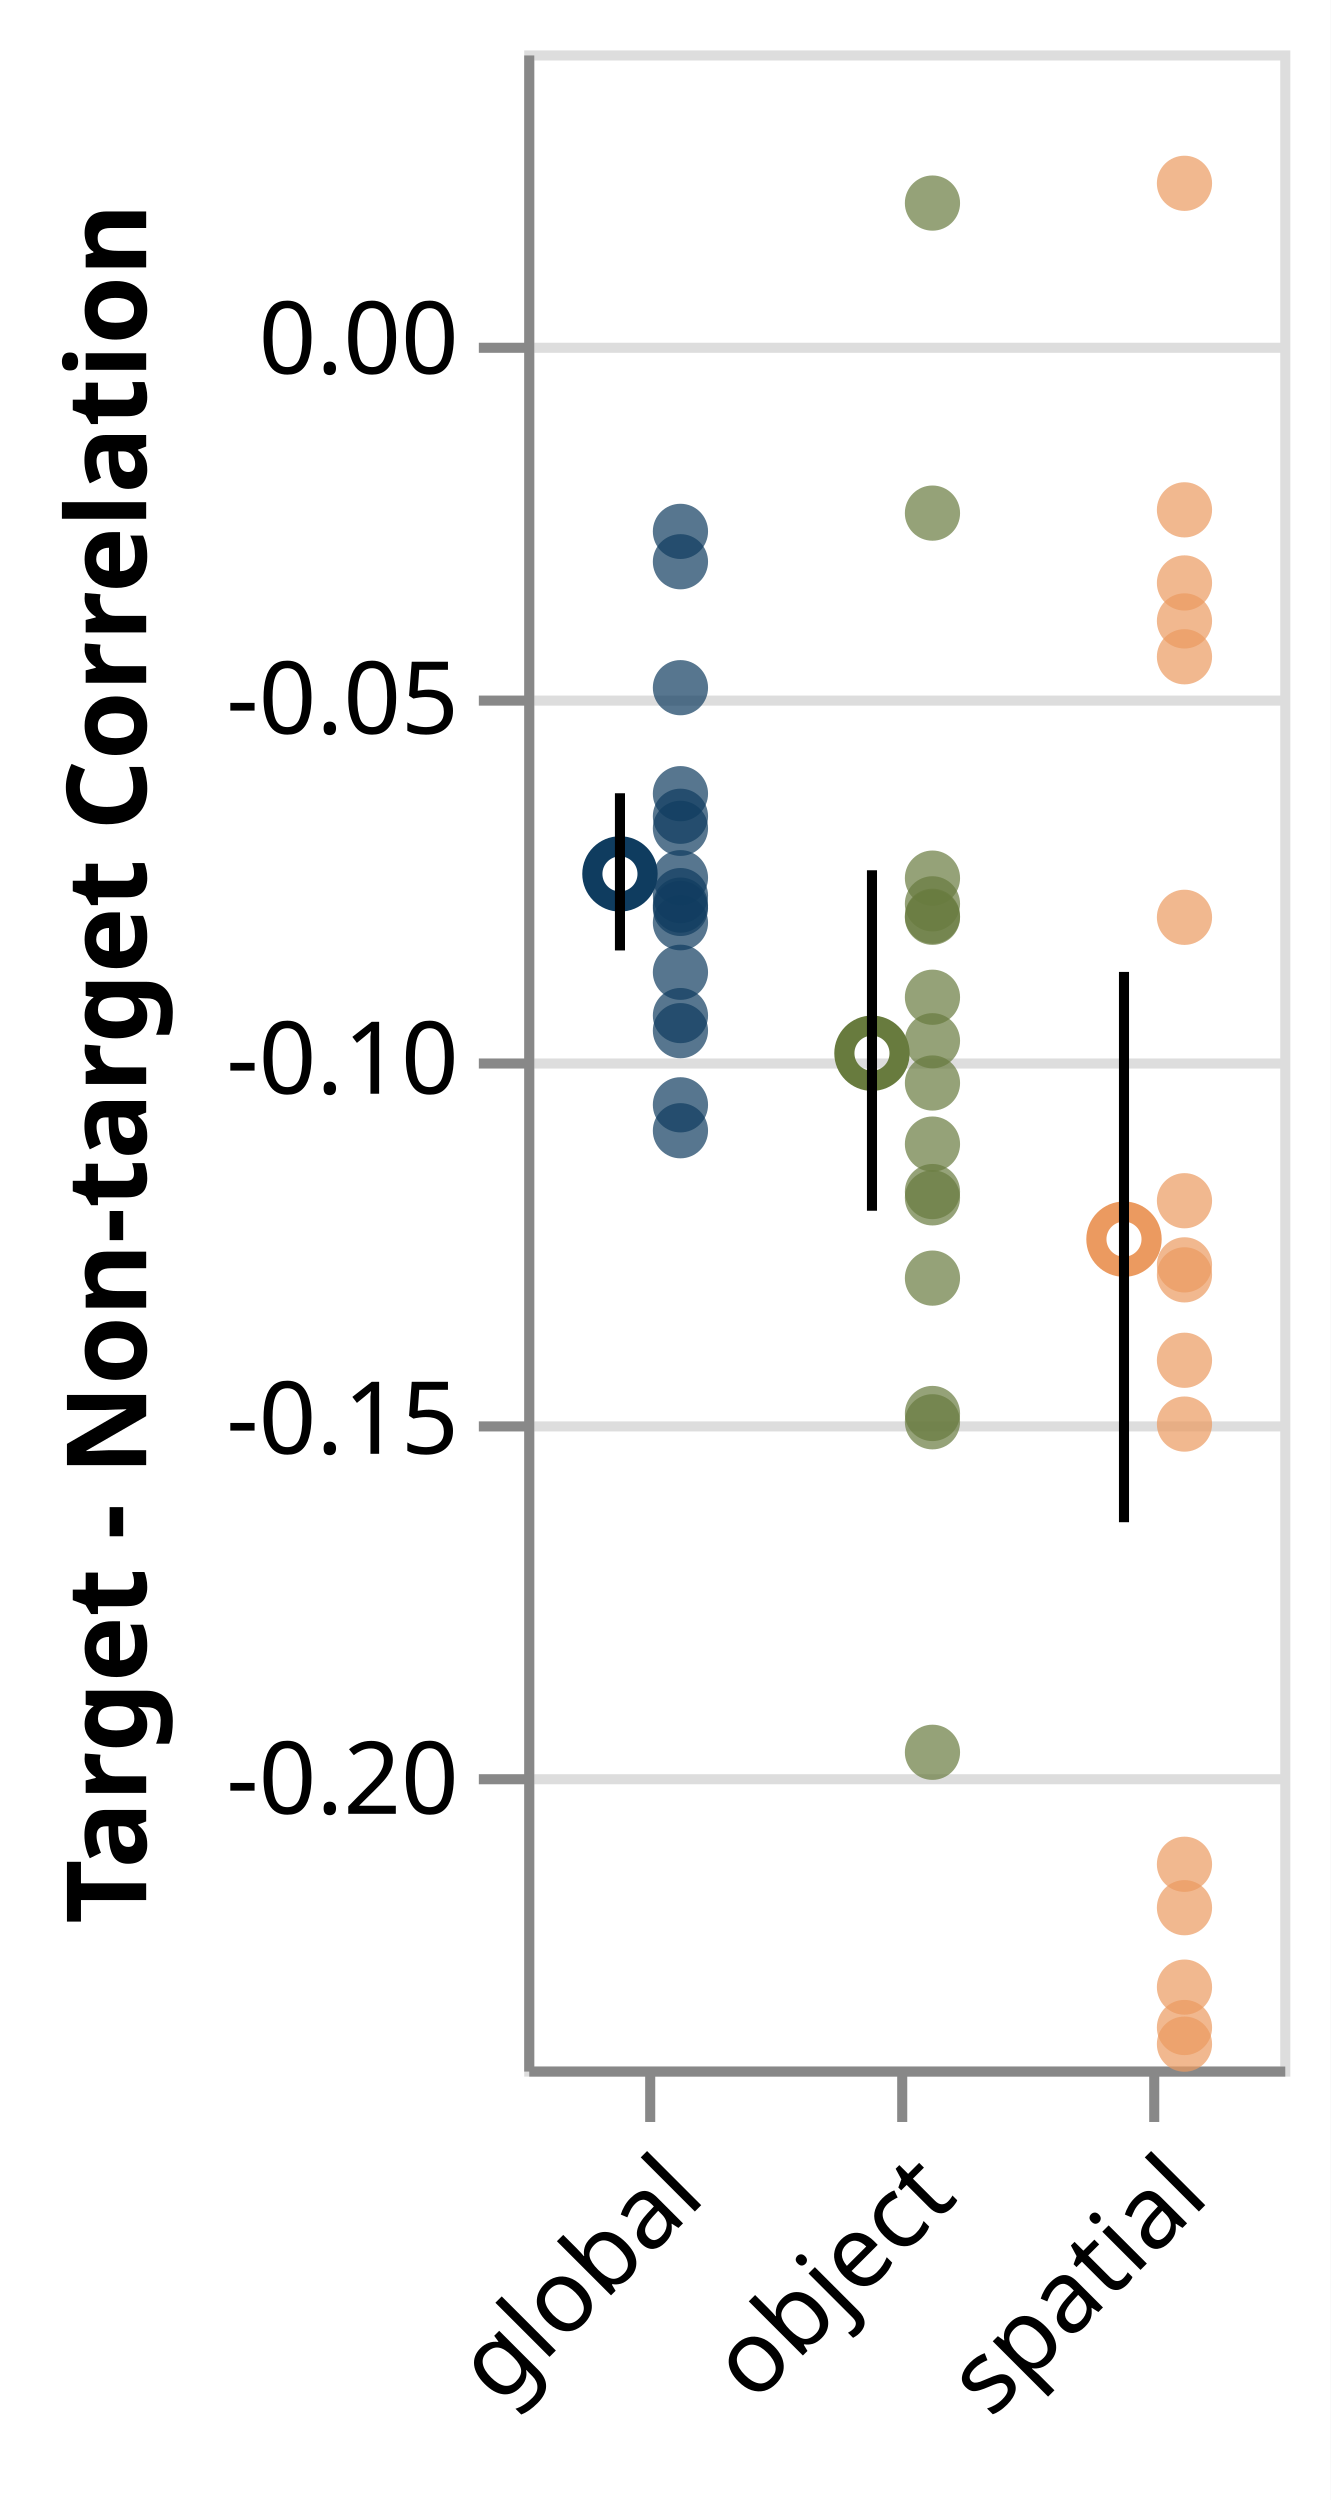
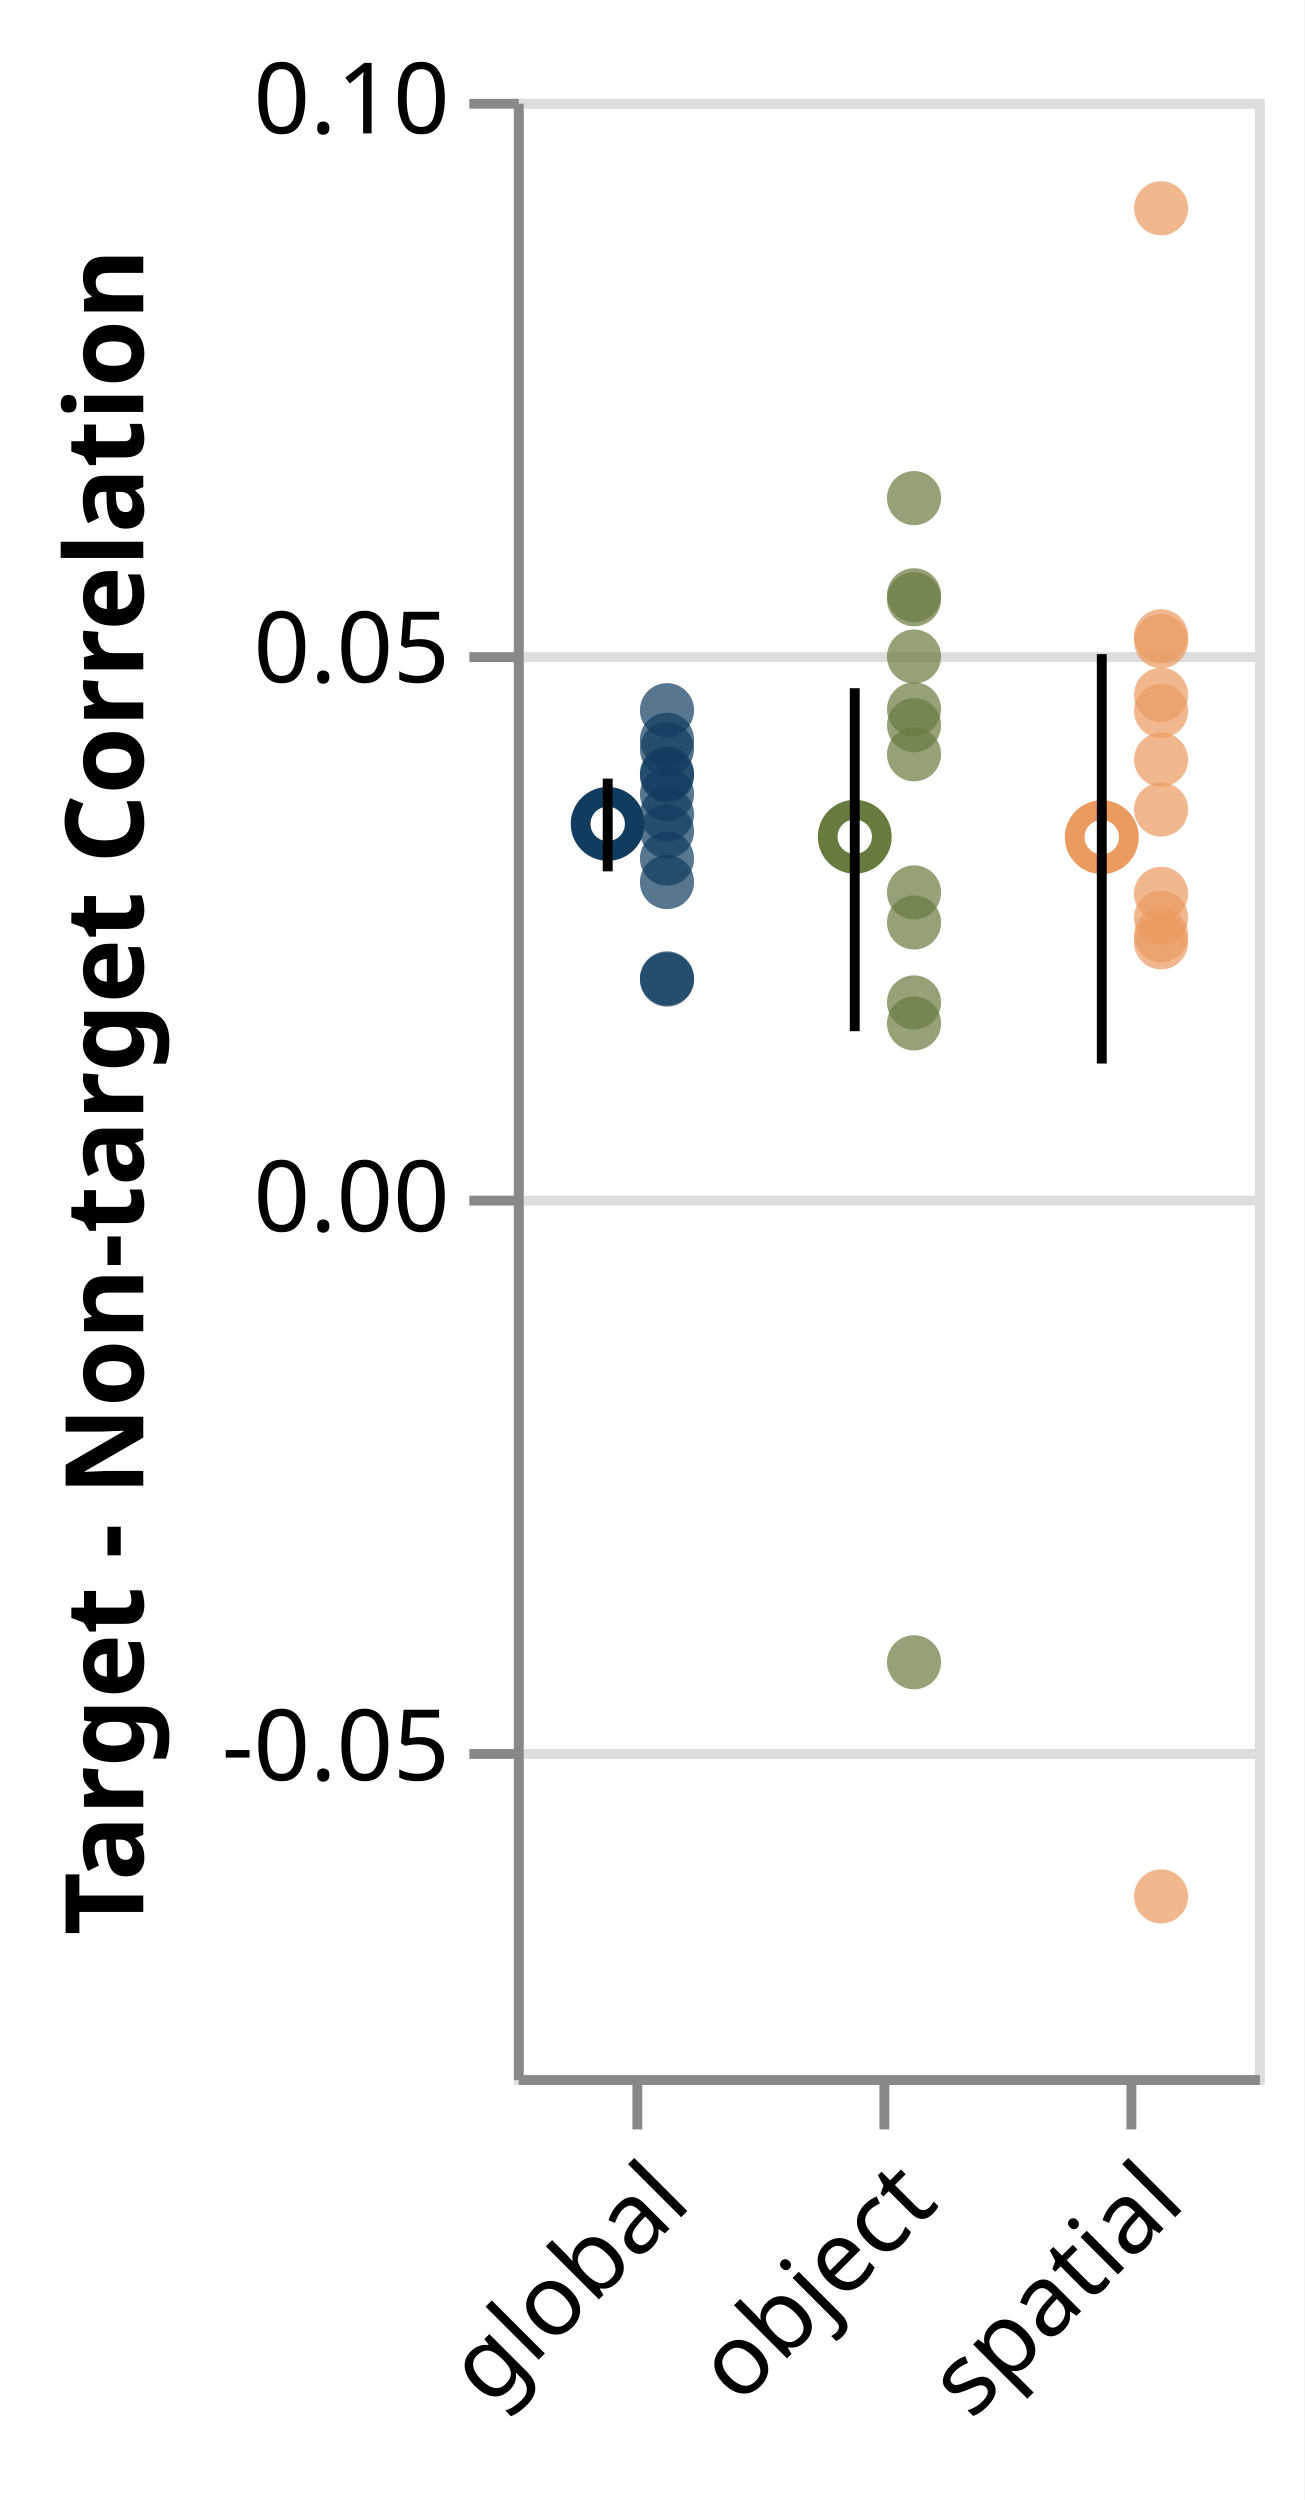
- <svg xmlns="http://www.w3.org/2000/svg" class="marks" width="132" height="248" viewBox="0 0 132 248" version="1.1">
-   <rect width="132" height="248" fill="white" />
-   <g fill="none" stroke-miterlimit="10" transform="translate(52,5)">
+ <svg xmlns="http://www.w3.org/2000/svg" class="marks" width="132" height="253" viewBox="0 0 132 253" version="1.1">
+   <rect width="132" height="253" fill="white" />
+   <g fill="none" stroke-miterlimit="10" transform="translate(52,10)">
    <g class="mark-group role-frame root" role="graphics-object" aria-roledescription="group mark container">
      <g transform="translate(0,0)">
        <path class="background" aria-hidden="true" d="M0.5,0.5h75v200h-75Z" stroke="#ddd" />
        <g>
          <g class="mark-group role-axis" aria-hidden="true">
            <g transform="translate(0.5,0.5)">
              <path class="background" aria-hidden="true" d="M0,0h0v0h0Z" pointer-events="none" />
              <g>
                <g class="mark-rule role-axis-grid" pointer-events="none">
-                   <line transform="translate(0,171)" x2="75" y2="0" stroke="#ddd" stroke-width="1" opacity="1" />
-                   <line transform="translate(0,136)" x2="75" y2="0" stroke="#ddd" stroke-width="1" opacity="1" />
-                   <line transform="translate(0,100)" x2="75" y2="0" stroke="#ddd" stroke-width="1" opacity="1" />
-                   <line transform="translate(0,64)" x2="75" y2="0" stroke="#ddd" stroke-width="1" opacity="1" />
-                   <line transform="translate(0,29)" x2="75" y2="0" stroke="#ddd" stroke-width="1" opacity="1" />
+                   <line transform="translate(0,167)" x2="75" y2="0" stroke="#ddd" stroke-width="1" opacity="1" />
+                   <line transform="translate(0,111)" x2="75" y2="0" stroke="#ddd" stroke-width="1" opacity="1" />
+                   <line transform="translate(0,56)" x2="75" y2="0" stroke="#ddd" stroke-width="1" opacity="1" />
+                   <line transform="translate(0,0)" x2="75" y2="0" stroke="#ddd" stroke-width="1" opacity="1" />
                </g>
              </g>
              <path class="foreground" aria-hidden="true" d="" pointer-events="none" display="none" />
            </g>
          </g>
          <g class="mark-group role-axis" role="graphics-symbol" aria-roledescription="axis" aria-label="X-axis for a discrete scale with 3 values: global, object, spatial">
            <g transform="translate(0.5,200.5)">
              <path class="background" aria-hidden="true" d="M0,0h0v0h0Z" pointer-events="none" />
              <g>
                <g class="mark-rule role-axis-tick" pointer-events="none">
                  <line transform="translate(12,0)" x2="0" y2="5" stroke="#888" stroke-width="1" opacity="1" />
                  <line transform="translate(37,0)" x2="0" y2="5" stroke="#888" stroke-width="1" opacity="1" />
                  <line transform="translate(62,0)" x2="0" y2="5" stroke="#888" stroke-width="1" opacity="1" />
                </g>
                <g class="mark-text role-axis-label" pointer-events="none">
                  <text text-anchor="end" transform="translate(12,7) rotate(315) translate(0,8)" font-family="sans-serif" font-size="10px" fill="#000" opacity="1">global</text>
                  <text text-anchor="end" transform="translate(37,7) rotate(315) translate(0,8)" font-family="sans-serif" font-size="10px" fill="#000" opacity="1">object</text>
                  <text text-anchor="end" transform="translate(62,7) rotate(315) translate(0,8)" font-family="sans-serif" font-size="10px" fill="#000" opacity="1">spatial</text>
                </g>
                <g class="mark-rule role-axis-domain" pointer-events="none">
                  <line transform="translate(0,0)" x2="75" y2="0" stroke="#888" stroke-width="1" opacity="1" />
                </g>
              </g>
              <path class="foreground" aria-hidden="true" d="" pointer-events="none" display="none" />
            </g>
          </g>
-           <g class="mark-group role-axis" role="graphics-symbol" aria-roledescription="axis" aria-label="Y-axis titled 'Target - Non-target Correlation' for a linear scale with values from -0.24 to 0.04">
+           <g class="mark-group role-axis" role="graphics-symbol" aria-roledescription="axis" aria-label="Y-axis titled 'Target - Non-target Correlation' for a linear scale with values from -0.08 to 0.10">
            <g transform="translate(0.5,0.5)">
              <path class="background" aria-hidden="true" d="M0,0h0v0h0Z" pointer-events="none" />
              <g>
                <g class="mark-rule role-axis-tick" pointer-events="none">
-                   <line transform="translate(0,171)" x2="-5" y2="0" stroke="#888" stroke-width="1" opacity="1" />
-                   <line transform="translate(0,136)" x2="-5" y2="0" stroke="#888" stroke-width="1" opacity="1" />
-                   <line transform="translate(0,100)" x2="-5" y2="0" stroke="#888" stroke-width="1" opacity="1" />
-                   <line transform="translate(0,64)" x2="-5" y2="0" stroke="#888" stroke-width="1" opacity="1" />
-                   <line transform="translate(0,29)" x2="-5" y2="0" stroke="#888" stroke-width="1" opacity="1" />
+                   <line transform="translate(0,167)" x2="-5" y2="0" stroke="#888" stroke-width="1" opacity="1" />
+                   <line transform="translate(0,111)" x2="-5" y2="0" stroke="#888" stroke-width="1" opacity="1" />
+                   <line transform="translate(0,56)" x2="-5" y2="0" stroke="#888" stroke-width="1" opacity="1" />
+                   <line transform="translate(0,0)" x2="-5" y2="0" stroke="#888" stroke-width="1" opacity="1" />
                </g>
                <g class="mark-text role-axis-label" pointer-events="none">
-                   <text text-anchor="end" transform="translate(-7,174.4286)" font-family="sans-serif" font-size="10px" fill="#000" opacity="1">-0.20</text>
-                   <text text-anchor="end" transform="translate(-7,138.7143)" font-family="sans-serif" font-size="10px" fill="#000" opacity="1">-0.15</text>
-                   <text text-anchor="end" transform="translate(-7,103)" font-family="sans-serif" font-size="10px" fill="#000" opacity="1">-0.10</text>
-                   <text text-anchor="end" transform="translate(-7,67.28571)" font-family="sans-serif" font-size="10px" fill="#000" opacity="1">-0.05</text>
-                   <text text-anchor="end" transform="translate(-7,31.57143)" font-family="sans-serif" font-size="10px" fill="#000" opacity="1">0.00</text>
+                   <text text-anchor="end" transform="translate(-7,169.6667)" font-family="sans-serif" font-size="10px" fill="#000" opacity="1">-0.05</text>
+                   <text text-anchor="end" transform="translate(-7,114.1111)" font-family="sans-serif" font-size="10px" fill="#000" opacity="1">0.00</text>
+                   <text text-anchor="end" transform="translate(-7,58.55556)" font-family="sans-serif" font-size="10px" fill="#000" opacity="1">0.05</text>
+                   <text text-anchor="end" transform="translate(-7,3)" font-family="sans-serif" font-size="10px" fill="#000" opacity="1">0.10</text>
                </g>
                <g class="mark-rule role-axis-domain" pointer-events="none">
                  <line transform="translate(0,200)" x2="0" y2="-200" stroke="#888" stroke-width="1" opacity="1" />
                </g>
                <g class="mark-text role-axis-title" pointer-events="none">
                  <text text-anchor="middle" transform="translate(-36,100) rotate(-90) translate(0,-2)" font-family="sans-serif" font-size="11px" font-weight="bold" fill="#000" opacity="1">Target - Non-target Correlation</text>
                </g>
              </g>
              <path class="foreground" aria-hidden="true" d="" pointer-events="none" display="none" />
            </g>
          </g>
          <g class="mark-symbol role-mark layer_0_layer_0_marks" role="graphics-object" aria-roledescription="symbol mark container">
-             <path aria-label="condition: global; : global; Mean of cordiff: -0.0743700415625" role="graphics-symbol" aria-roledescription="point" transform="translate(9.5,81.69289)" d="M2.739,0A2.739,2.739,0,1,1,-2.739,0A2.739,2.739,0,1,1,2.739,0" stroke="#0F3C5F" stroke-width="2" />
-             <path aria-label="condition: object; : object; Mean of cordiff: -0.0992745688125" role="graphics-symbol" aria-roledescription="point" transform="translate(34.5,99.48183)" d="M2.739,0A2.739,2.739,0,1,1,-2.739,0A2.739,2.739,0,1,1,2.739,0" stroke="#687B3E" stroke-width="2" />
-             <path aria-label="condition: spatial; : spatial; Mean of cordiff: -0.125095864812" role="graphics-symbol" aria-roledescription="point" transform="translate(59.5,117.9256)" d="M2.739,0A2.739,2.739,0,1,1,-2.739,0A2.739,2.739,0,1,1,2.739,0" stroke="#EB9A60" stroke-width="2" />
+             <path aria-label="condition: global; : global; Mean of cordiff: 0.0339592608971" role="graphics-symbol" aria-roledescription="point" transform="translate(9.5,73.3786)" d="M2.739,0A2.739,2.739,0,1,1,-2.739,0A2.739,2.739,0,1,1,2.739,0" stroke="#0F3C5F" stroke-width="2" />
+             <path aria-label="condition: object; : object; Mean of cordiff: 0.0327889798684" role="graphics-symbol" aria-roledescription="point" transform="translate(34.5,74.67891)" d="M2.739,0A2.739,2.739,0,1,1,-2.739,0A2.739,2.739,0,1,1,2.739,0" stroke="#687B3E" stroke-width="2" />
+             <path aria-label="condition: spatial; : spatial; Mean of cordiff: 0.0327486623878" role="graphics-symbol" aria-roledescription="point" transform="translate(59.5,74.72371)" d="M2.739,0A2.739,2.739,0,1,1,-2.739,0A2.739,2.739,0,1,1,2.739,0" stroke="#EB9A60" stroke-width="2" />
          </g>
          <g class="mark-symbol role-mark layer_0_layer_1_marks" role="graphics-object" aria-roledescription="symbol mark container">
-             <path aria-label="condition: global; : global; Target - Non-target Correlation: -0.11003611" role="graphics-symbol" aria-roledescription="point" transform="translate(15.5,107.1687)" d="M2.739,0A2.739,2.739,0,1,1,-2.739,0A2.739,2.739,0,1,1,2.739,0" fill="#0F3C5F" stroke-width="2" opacity="0.7" />
-             <path aria-label="condition: object; : object; Target - Non-target Correlation: -0.07495426" role="graphics-symbol" aria-roledescription="point" transform="translate(40.5,82.11019)" d="M2.739,0A2.739,2.739,0,1,1,-2.739,0A2.739,2.739,0,1,1,2.739,0" fill="#687B3E" stroke-width="2" opacity="0.7" />
-             <path aria-label="condition: spatial; : spatial; Target - Non-target Correlation: -0.23458168" role="graphics-symbol" aria-roledescription="point" transform="translate(65.5,196.1298)" d="M2.739,0A2.739,2.739,0,1,1,-2.739,0A2.739,2.739,0,1,1,2.739,0" fill="#EB9A60" stroke-width="2" opacity="0.7" />
-             <path aria-label="condition: global; : global; Target - Non-target Correlation: -0.031015487" role="graphics-symbol" aria-roledescription="point" transform="translate(15.5,50.72535)" d="M2.739,0A2.739,2.739,0,1,1,-2.739,0A2.739,2.739,0,1,1,2.739,0" fill="#0F3C5F" stroke-width="2" opacity="0.7" />
-             <path aria-label="condition: object; : object; Target - Non-target Correlation: -0.10340709" role="graphics-symbol" aria-roledescription="point" transform="translate(40.5,102.4336)" d="M2.739,0A2.739,2.739,0,1,1,-2.739,0A2.739,2.739,0,1,1,2.739,0" fill="#687B3E" stroke-width="2" opacity="0.7" />
-             <path aria-label="condition: spatial; : spatial; Target - Non-target Correlation: -0.14191434" role="graphics-symbol" aria-roledescription="point" transform="translate(65.5,129.9388)" d="M2.739,0A2.739,2.739,0,1,1,-2.739,0A2.739,2.739,0,1,1,2.739,0" fill="#EB9A60" stroke-width="2" opacity="0.7" />
-             <path aria-label="condition: global; : global; Target - Non-target Correlation: -0.078701474" role="graphics-symbol" aria-roledescription="point" transform="translate(15.5,84.78677)" d="M2.739,0A2.739,2.739,0,1,1,-2.739,0A2.739,2.739,0,1,1,2.739,0" fill="#0F3C5F" stroke-width="2" opacity="0.7" />
-             <path aria-label="condition: object; : object; Target - Non-target Correlation: -0.08024835" role="graphics-symbol" aria-roledescription="point" transform="translate(40.5,85.89168)" d="M2.739,0A2.739,2.739,0,1,1,-2.739,0A2.739,2.739,0,1,1,2.739,0" fill="#687B3E" stroke-width="2" opacity="0.7" />
-             <path aria-label="condition: spatial; : spatial; Target - Non-target Correlation: -0.033960525" role="graphics-symbol" aria-roledescription="point" transform="translate(65.5,52.82895)" d="M2.739,0A2.739,2.739,0,1,1,-2.739,0A2.739,2.739,0,1,1,2.739,0" fill="#EB9A60" stroke-width="2" opacity="0.7" />
-             <path aria-label="condition: global; : global; Target - Non-target Correlation: -0.106436595" role="graphics-symbol" aria-roledescription="point" transform="translate(15.5,104.5976)" d="M2.739,0A2.739,2.739,0,1,1,-2.739,0A2.739,2.739,0,1,1,2.739,0" fill="#0F3C5F" stroke-width="2" opacity="0.7" />
-             <path aria-label="condition: object; : object; Target - Non-target Correlation: -0.09753921" role="graphics-symbol" aria-roledescription="point" transform="translate(40.5,98.24229)" d="M2.739,0A2.739,2.739,0,1,1,-2.739,0A2.739,2.739,0,1,1,2.739,0" fill="#687B3E" stroke-width="2" opacity="0.7" />
-             <path aria-label="condition: spatial; : spatial; Target - Non-target Correlation: -0.21190977" role="graphics-symbol" aria-roledescription="point" transform="translate(65.5,179.9356)" d="M2.739,0A2.739,2.739,0,1,1,-2.739,0A2.739,2.739,0,1,1,2.739,0" fill="#EB9A60" stroke-width="2" opacity="0.7" />
-             <path aria-label="condition: global; : global; Target - Non-target Correlation: -0.06803888" role="graphics-symbol" aria-roledescription="point" transform="translate(15.5,77.17063)" d="M2.739,0A2.739,2.739,0,1,1,-2.739,0A2.739,2.739,0,1,1,2.739,0" fill="#0F3C5F" stroke-width="2" opacity="0.7" />
-             <path aria-label="condition: object; : object; Target - Non-target Correlation: -0.07852428" role="graphics-symbol" aria-roledescription="point" transform="translate(40.5,84.6602)" d="M2.739,0A2.739,2.739,0,1,1,-2.739,0A2.739,2.739,0,1,1,2.739,0" fill="#687B3E" stroke-width="2" opacity="0.7" />
-             <path aria-label="condition: spatial; : spatial; Target - Non-target Correlation: -0.023806773" role="graphics-symbol" aria-roledescription="point" transform="translate(65.5,45.57627)" d="M2.739,0A2.739,2.739,0,1,1,-2.739,0A2.739,2.739,0,1,1,2.739,0" fill="#EB9A60" stroke-width="2" opacity="0.7" />
-             <path aria-label="condition: global; : global; Target - Non-target Correlation: -0.066363454" role="graphics-symbol" aria-roledescription="point" transform="translate(15.5,75.9739)" d="M2.739,0A2.739,2.739,0,1,1,-2.739,0A2.739,2.739,0,1,1,2.739,0" fill="#0F3C5F" stroke-width="2" opacity="0.7" />
-             <path aria-label="condition: object; : object; Target - Non-target Correlation: -0.11935913" role="graphics-symbol" aria-roledescription="point" transform="translate(40.5,113.8279)" d="M2.739,0A2.739,2.739,0,1,1,-2.739,0A2.739,2.739,0,1,1,2.739,0" fill="#687B3E" stroke-width="2" opacity="0.7" />
-             <path aria-label="condition: spatial; : spatial; Target - Non-target Correlation: -0.13005291" role="graphics-symbol" aria-roledescription="point" transform="translate(65.5,121.4664)" d="M2.739,0A2.739,2.739,0,1,1,-2.739,0A2.739,2.739,0,1,1,2.739,0" fill="#EB9A60" stroke-width="2" opacity="0.7" />
-             <path aria-label="condition: global; : global; Target - Non-target Correlation: -0.048506048" role="graphics-symbol" aria-roledescription="point" transform="translate(15.5,63.21861)" d="M2.739,0A2.739,2.739,0,1,1,-2.739,0A2.739,2.739,0,1,1,2.739,0" fill="#0F3C5F" stroke-width="2" opacity="0.7" />
-             <path aria-label="condition: object; : object; Target - Non-target Correlation: -0.02426147" role="graphics-symbol" aria-roledescription="point" transform="translate(40.5,45.90105)" d="M2.739,0A2.739,2.739,0,1,1,-2.739,0A2.739,2.739,0,1,1,2.739,0" fill="#687B3E" stroke-width="2" opacity="0.7" />
-             <path aria-label="condition: spatial; : spatial; Target - Non-target Correlation: -0.04421402" role="graphics-symbol" aria-roledescription="point" transform="translate(65.5,60.15287)" d="M2.739,0A2.739,2.739,0,1,1,-2.739,0A2.739,2.739,0,1,1,2.739,0" fill="#EB9A60" stroke-width="2" opacity="0.7" />
-             <path aria-label="condition: global; : global; Target - Non-target Correlation: -0.07916308" role="graphics-symbol" aria-roledescription="point" transform="translate(15.5,85.11649)" d="M2.739,0A2.739,2.739,0,1,1,-2.739,0A2.739,2.739,0,1,1,2.739,0" fill="#0F3C5F" stroke-width="2" opacity="0.7" />
-             <path aria-label="condition: object; : object; Target - Non-target Correlation: -0.08039517" role="graphics-symbol" aria-roledescription="point" transform="translate(40.5,85.99655)" d="M2.739,0A2.739,2.739,0,1,1,-2.739,0A2.739,2.739,0,1,1,2.739,0" fill="#687B3E" stroke-width="2" opacity="0.7" />
-             <path aria-label="condition: spatial; : spatial; Target - Non-target Correlation: -0.11975865" role="graphics-symbol" aria-roledescription="point" transform="translate(65.5,114.1133)" d="M2.739,0A2.739,2.739,0,1,1,-2.739,0A2.739,2.739,0,1,1,2.739,0" fill="#EB9A60" stroke-width="2" opacity="0.7" />
-             <path aria-label="condition: global; : global; Target - Non-target Correlation: -0.081149444" role="graphics-symbol" aria-roledescription="point" transform="translate(15.5,86.53532)" d="M2.739,0A2.739,2.739,0,1,1,-2.739,0A2.739,2.739,0,1,1,2.739,0" fill="#0F3C5F" stroke-width="2" opacity="0.7" />
-             <path aria-label="condition: object; : object; Target - Non-target Correlation: -0.14930616" role="graphics-symbol" aria-roledescription="point" transform="translate(40.5,135.2187)" d="M2.739,0A2.739,2.739,0,1,1,-2.739,0A2.739,2.739,0,1,1,2.739,0" fill="#687B3E" stroke-width="2" opacity="0.7" />
-             <path aria-label="condition: spatial; : spatial; Target - Non-target Correlation: -0.15077662" role="graphics-symbol" aria-roledescription="point" transform="translate(65.5,136.269)" d="M2.739,0A2.739,2.739,0,1,1,-2.739,0A2.739,2.739,0,1,1,2.739,0" fill="#EB9A60" stroke-width="2" opacity="0.7" />
-             <path aria-label="condition: global; : global; Target - Non-target Correlation: -0.07738133" role="graphics-symbol" aria-roledescription="point" transform="translate(15.5,83.84381)" d="M2.739,0A2.739,2.739,0,1,1,-2.739,0A2.739,2.739,0,1,1,2.739,0" fill="#0F3C5F" stroke-width="2" opacity="0.7" />
-             <path aria-label="condition: object; : object; Target - Non-target Correlation: -0.11189176" role="graphics-symbol" aria-roledescription="point" transform="translate(40.5,108.4941)" d="M2.739,0A2.739,2.739,0,1,1,-2.739,0A2.739,2.739,0,1,1,2.739,0" fill="#687B3E" stroke-width="2" opacity="0.7" />
-             <path aria-label="condition: spatial; : spatial; Target - Non-target Correlation: -0.0803963" role="graphics-symbol" aria-roledescription="point" transform="translate(65.5,85.99736)" d="M2.739,0A2.739,2.739,0,1,1,-2.739,0A2.739,2.739,0,1,1,2.739,0" fill="#EB9A60" stroke-width="2" opacity="0.7" />
-             <path aria-label="condition: global; : global; Target - Non-target Correlation: -0.0961377" role="graphics-symbol" aria-roledescription="point" transform="translate(15.5,97.24121)" d="M2.739,0A2.739,2.739,0,1,1,-2.739,0A2.739,2.739,0,1,1,2.739,0" fill="#0F3C5F" stroke-width="2" opacity="0.7" />
-             <path aria-label="condition: object; : object; Target - Non-target Correlation: -0.15045813" role="graphics-symbol" aria-roledescription="point" transform="translate(40.5,136.0415)" d="M2.739,0A2.739,2.739,0,1,1,-2.739,0A2.739,2.739,0,1,1,2.739,0" fill="#687B3E" stroke-width="2" opacity="0.7" />
-             <path aria-label="condition: spatial; : spatial; Target - Non-target Correlation: -0.039234936" role="graphics-symbol" aria-roledescription="point" transform="translate(65.5,56.59638)" d="M2.739,0A2.739,2.739,0,1,1,-2.739,0A2.739,2.739,0,1,1,2.739,0" fill="#EB9A60" stroke-width="2" opacity="0.7" />
-             <path aria-label="condition: global; : global; Target - Non-target Correlation: -0.026797703" role="graphics-symbol" aria-roledescription="point" transform="translate(15.5,47.71264)" d="M2.739,0A2.739,2.739,0,1,1,-2.739,0A2.739,2.739,0,1,1,2.739,0" fill="#0F3C5F" stroke-width="2" opacity="0.7" />
-             <path aria-label="condition: object; : object; Target - Non-target Correlation: -0.1305049" role="graphics-symbol" aria-roledescription="point" transform="translate(40.5,121.7892)" d="M2.739,0A2.739,2.739,0,1,1,-2.739,0A2.739,2.739,0,1,1,2.739,0" fill="#687B3E" stroke-width="2" opacity="0.7" />
-             <path aria-label="condition: spatial; : spatial; Target - Non-target Correlation: 0.021541437" role="graphics-symbol" aria-roledescription="point" transform="translate(65.5,13.18469)" d="M2.739,0A2.739,2.739,0,1,1,-2.739,0A2.739,2.739,0,1,1,2.739,0" fill="#EB9A60" stroke-width="2" opacity="0.7" />
-             <path aria-label="condition: global; : global; Target - Non-target Correlation: -0.074896194" role="graphics-symbol" aria-roledescription="point" transform="translate(15.5,82.06871)" d="M2.739,0A2.739,2.739,0,1,1,-2.739,0A2.739,2.739,0,1,1,2.739,0" fill="#0F3C5F" stroke-width="2" opacity="0.7" />
-             <path aria-label="condition: object; : object; Target - Non-target Correlation: -0.09149662" role="graphics-symbol" aria-roledescription="point" transform="translate(40.5,93.92616)" d="M2.739,0A2.739,2.739,0,1,1,-2.739,0A2.739,2.739,0,1,1,2.739,0" fill="#687B3E" stroke-width="2" opacity="0.7" />
-             <path aria-label="condition: spatial; : spatial; Target - Non-target Correlation: -0.22897178" role="graphics-symbol" aria-roledescription="point" transform="translate(65.5,192.1227)" d="M2.739,0A2.739,2.739,0,1,1,-2.739,0A2.739,2.739,0,1,1,2.739,0" fill="#EB9A60" stroke-width="2" opacity="0.7" />
-             <path aria-label="condition: global; : global; Target - Non-target Correlation: -0.088029176" role="graphics-symbol" aria-roledescription="point" transform="translate(15.5,91.44941)" d="M2.739,0A2.739,2.739,0,1,1,-2.739,0A2.739,2.739,0,1,1,2.739,0" fill="#0F3C5F" stroke-width="2" opacity="0.7" />
-             <path aria-label="condition: object; : object; Target - Non-target Correlation: -0.11848455" role="graphics-symbol" aria-roledescription="point" transform="translate(40.5,113.2032)" d="M2.739,0A2.739,2.739,0,1,1,-2.739,0A2.739,2.739,0,1,1,2.739,0" fill="#687B3E" stroke-width="2" opacity="0.7" />
-             <path aria-label="condition: spatial; : spatial; Target - Non-target Correlation: -0.21794145" role="graphics-symbol" aria-roledescription="point" transform="translate(65.5,184.2439)" d="M2.739,0A2.739,2.739,0,1,1,-2.739,0A2.739,2.739,0,1,1,2.739,0" fill="#EB9A60" stroke-width="2" opacity="0.7" />
-             <path aria-label="condition: global; : global; Target - Non-target Correlation: -0.09404257" role="graphics-symbol" aria-roledescription="point" transform="translate(15.5,95.74469)" d="M2.739,0A2.739,2.739,0,1,1,-2.739,0A2.739,2.739,0,1,1,2.739,0" fill="#0F3C5F" stroke-width="2" opacity="0.7" />
-             <path aria-label="condition: object; : object; Target - Non-target Correlation: 0.018796599" role="graphics-symbol" aria-roledescription="point" transform="translate(40.5,15.14529)" d="M2.739,0A2.739,2.739,0,1,1,-2.739,0A2.739,2.739,0,1,1,2.739,0" fill="#687B3E" stroke-width="2" opacity="0.7" />
-             <path aria-label="condition: spatial; : spatial; Target - Non-target Correlation: -0.23689058" role="graphics-symbol" aria-roledescription="point" transform="translate(65.5,197.779)" d="M2.739,0A2.739,2.739,0,1,1,-2.739,0A2.739,2.739,0,1,1,2.739,0" fill="#EB9A60" stroke-width="2" opacity="0.7" />
-             <path aria-label="condition: global; : global; Target - Non-target Correlation: -0.06322542" role="graphics-symbol" aria-roledescription="point" transform="translate(15.5,73.73244)" d="M2.739,0A2.739,2.739,0,1,1,-2.739,0A2.739,2.739,0,1,1,2.739,0" fill="#0F3C5F" stroke-width="2" opacity="0.7" />
-             <path aria-label="condition: object; : object; Target - Non-target Correlation: -0.19635862" role="graphics-symbol" aria-roledescription="point" transform="translate(40.5,168.8276)" d="M2.739,0A2.739,2.739,0,1,1,-2.739,0A2.739,2.739,0,1,1,2.739,0" fill="#687B3E" stroke-width="2" opacity="0.7" />
-             <path aria-label="condition: spatial; : spatial; Target - Non-target Correlation: -0.12866494" role="graphics-symbol" aria-roledescription="point" transform="translate(65.5,120.475)" d="M2.739,0A2.739,2.739,0,1,1,-2.739,0A2.739,2.739,0,1,1,2.739,0" fill="#EB9A60" stroke-width="2" opacity="0.7" />
+             <path aria-label="condition: global; : global; Target - Non-target Correlation: 0.0366752981593" role="graphics-symbol" aria-roledescription="point" transform="translate(15.5,70.36078)" d="M2.739,0A2.739,2.739,0,1,1,-2.739,0A2.739,2.739,0,1,1,2.739,0" fill="#0F3C5F" stroke-width="2" opacity="0.7" />
+             <path aria-label="condition: object; : object; Target - Non-target Correlation: 0.0249804656478" role="graphics-symbol" aria-roledescription="point" transform="translate(40.5,83.35504)" d="M2.739,0A2.739,2.739,0,1,1,-2.739,0A2.739,2.739,0,1,1,2.739,0" fill="#687B3E" stroke-width="2" opacity="0.7" />
+             <path aria-label="condition: spatial; : spatial; Target - Non-target Correlation: 0.0238166339942" role="graphics-symbol" aria-roledescription="point" transform="translate(65.5,84.64818)" d="M2.739,0A2.739,2.739,0,1,1,-2.739,0A2.739,2.739,0,1,1,2.739,0" fill="#EB9A60" stroke-width="2" opacity="0.7" />
+             <path aria-label="condition: global; : global; Target - Non-target Correlation: 0.0197810041577" role="graphics-symbol" aria-roledescription="point" transform="translate(15.5,89.13222)" d="M2.739,0A2.739,2.739,0,1,1,-2.739,0A2.739,2.739,0,1,1,2.739,0" fill="#0F3C5F" stroke-width="2" opacity="0.7" />
+             <path aria-label="condition: object; : object; Target - Non-target Correlation: 0.0547834692023" role="graphics-symbol" aria-roledescription="point" transform="translate(40.5,50.24059)" d="M2.739,0A2.739,2.739,0,1,1,-2.739,0A2.739,2.739,0,1,1,2.739,0" fill="#687B3E" stroke-width="2" opacity="0.7" />
+             <path aria-label="condition: spatial; : spatial; Target - Non-target Correlation: 0.0231695785253" role="graphics-symbol" aria-roledescription="point" transform="translate(65.5,85.36713)" d="M2.739,0A2.739,2.739,0,1,1,-2.739,0A2.739,2.739,0,1,1,2.739,0" fill="#EB9A60" stroke-width="2" opacity="0.7" />
+             <path aria-label="condition: global; : global; Target - Non-target Correlation: 0.0332870526278" role="graphics-symbol" aria-roledescription="point" transform="translate(15.5,74.1255)" d="M2.739,0A2.739,2.739,0,1,1,-2.739,0A2.739,2.739,0,1,1,2.739,0" fill="#0F3C5F" stroke-width="2" opacity="0.7" />
+             <path aria-label="condition: object; : object; Target - Non-target Correlation: 0.0443956473111" role="graphics-symbol" aria-roledescription="point" transform="translate(40.5,61.78261)" d="M2.739,0A2.739,2.739,0,1,1,-2.739,0A2.739,2.739,0,1,1,2.739,0" fill="#687B3E" stroke-width="2" opacity="0.7" />
+             <path aria-label="condition: spatial; : spatial; Target - Non-target Correlation: 0.0505971858383" role="graphics-symbol" aria-roledescription="point" transform="translate(65.5,54.89202)" d="M2.739,0A2.739,2.739,0,1,1,-2.739,0A2.739,2.739,0,1,1,2.739,0" fill="#EB9A60" stroke-width="2" opacity="0.7" />
+             <path aria-label="condition: global; : global; Target - Non-target Correlation: 0.038357878115" role="graphics-symbol" aria-roledescription="point" transform="translate(15.5,68.49125)" d="M2.739,0A2.739,2.739,0,1,1,-2.739,0A2.739,2.739,0,1,1,2.739,0" fill="#0F3C5F" stroke-width="2" opacity="0.7" />
+             <path aria-label="condition: object; : object; Target - Non-target Correlation: 0.0492024850292" role="graphics-symbol" aria-roledescription="point" transform="translate(40.5,56.44168)" d="M2.739,0A2.739,2.739,0,1,1,-2.739,0A2.739,2.739,0,1,1,2.739,0" fill="#687B3E" stroke-width="2" opacity="0.7" />
+             <path aria-label="condition: spatial; : spatial; Target - Non-target Correlation: -0.0637254192183" role="graphics-symbol" aria-roledescription="point" transform="translate(65.5,181.9171)" d="M2.739,0A2.739,2.739,0,1,1,-2.739,0A2.739,2.739,0,1,1,2.739,0" fill="#EB9A60" stroke-width="2" opacity="0.7" />
+             <path aria-label="condition: global; : global; Target - Non-target Correlation: 0.0348229508623" role="graphics-symbol" aria-roledescription="point" transform="translate(15.5,72.41894)" d="M2.739,0A2.739,2.739,0,1,1,-2.739,0A2.739,2.739,0,1,1,2.739,0" fill="#0F3C5F" stroke-width="2" opacity="0.7" />
+             <path aria-label="condition: object; : object; Target - Non-target Correlation: 0.054420981826" role="graphics-symbol" aria-roledescription="point" transform="translate(40.5,50.64335)" d="M2.739,0A2.739,2.739,0,1,1,-2.739,0A2.739,2.739,0,1,1,2.739,0" fill="#687B3E" stroke-width="2" opacity="0.7" />
+             <path aria-label="condition: spatial; : spatial; Target - Non-target Correlation: 0.0900287677274" role="graphics-symbol" aria-roledescription="point" transform="translate(65.5,11.07915)" d="M2.739,0A2.739,2.739,0,1,1,-2.739,0A2.739,2.739,0,1,1,2.739,0" fill="#EB9A60" stroke-width="2" opacity="0.7" />
+             <path aria-label="condition: global; : global; Target - Non-target Correlation: 0.0443150330988" role="graphics-symbol" aria-roledescription="point" transform="translate(15.5,61.87219)" d="M2.739,0A2.739,2.739,0,1,1,-2.739,0A2.739,2.739,0,1,1,2.739,0" fill="#0F3C5F" stroke-width="2" opacity="0.7" />
+             <path aria-label="condition: object; : object; Target - Non-target Correlation: -0.042398547966" role="graphics-symbol" aria-roledescription="point" transform="translate(40.5,158.2206)" d="M2.739,0A2.739,2.739,0,1,1,-2.739,0A2.739,2.739,0,1,1,2.739,0" fill="#687B3E" stroke-width="2" opacity="0.7" />
+             <path aria-label="condition: spatial; : spatial; Target - Non-target Correlation: 0.0254113403785" role="graphics-symbol" aria-roledescription="point" transform="translate(65.5,82.87629)" d="M2.739,0A2.739,2.739,0,1,1,-2.739,0A2.739,2.739,0,1,1,2.739,0" fill="#EB9A60" stroke-width="2" opacity="0.7" />
+             <path aria-label="condition: global; : global; Target - Non-target Correlation: 0.0198894702266" role="graphics-symbol" aria-roledescription="point" transform="translate(15.5,89.0117)" d="M2.739,0A2.739,2.739,0,1,1,-2.739,0A2.739,2.739,0,1,1,2.739,0" fill="#0F3C5F" stroke-width="2" opacity="0.7" />
+             <path aria-label="condition: object; : object; Target - Non-target Correlation: 0.040297853262" role="graphics-symbol" aria-roledescription="point" transform="translate(40.5,66.33572)" d="M2.739,0A2.739,2.739,0,1,1,-2.739,0A2.739,2.739,0,1,1,2.739,0" fill="#687B3E" stroke-width="2" opacity="0.7" />
+             <path aria-label="condition: spatial; : spatial; Target - Non-target Correlation: 0.0510501851255" role="graphics-symbol" aria-roledescription="point" transform="translate(65.5,54.38868)" d="M2.739,0A2.739,2.739,0,1,1,-2.739,0A2.739,2.739,0,1,1,2.739,0" fill="#EB9A60" stroke-width="2" opacity="0.7" />
+             <path aria-label="condition: global; : global; Target - Non-target Correlation: 0.0407584703144" role="graphics-symbol" aria-roledescription="point" transform="translate(15.5,65.82392)" d="M2.739,0A2.739,2.739,0,1,1,-2.739,0A2.739,2.739,0,1,1,2.739,0" fill="#0F3C5F" stroke-width="2" opacity="0.7" />
+             <path aria-label="condition: object; : object; Target - Non-target Correlation: 0.0277190881462" role="graphics-symbol" aria-roledescription="point" transform="translate(40.5,80.31212)" d="M2.739,0A2.739,2.739,0,1,1,-2.739,0A2.739,2.739,0,1,1,2.739,0" fill="#687B3E" stroke-width="2" opacity="0.7" />
+             <path aria-label="condition: spatial; : spatial; Target - Non-target Correlation: 0.0457182706398" role="graphics-symbol" aria-roledescription="point" transform="translate(65.5,60.31303)" d="M2.739,0A2.739,2.739,0,1,1,-2.739,0A2.739,2.739,0,1,1,2.739,0" fill="#EB9A60" stroke-width="2" opacity="0.7" />
+             <path aria-label="condition: global; : global; Target - Non-target Correlation: 0.0307967046695" role="graphics-symbol" aria-roledescription="point" transform="translate(15.5,76.89255)" d="M2.739,0A2.739,2.739,0,1,1,-2.739,0A2.739,2.739,0,1,1,2.739,0" fill="#0F3C5F" stroke-width="2" opacity="0.7" />
+             <path aria-label="condition: object; : object; Target - Non-target Correlation: 0.0157891411587" role="graphics-symbol" aria-roledescription="point" transform="translate(40.5,93.56762)" d="M2.739,0A2.739,2.739,0,1,1,-2.739,0A2.739,2.739,0,1,1,2.739,0" fill="#687B3E" stroke-width="2" opacity="0.7" />
+             <path aria-label="condition: spatial; : spatial; Target - Non-target Correlation: 0.0352665581801" role="graphics-symbol" aria-roledescription="point" transform="translate(65.5,71.92605)" d="M2.739,0A2.739,2.739,0,1,1,-2.739,0A2.739,2.739,0,1,1,2.739,0" fill="#EB9A60" stroke-width="2" opacity="0.7" />
+             <path aria-label="condition: global; : global; Target - Non-target Correlation: 0.0286613594764" role="graphics-symbol" aria-roledescription="point" transform="translate(15.5,79.26516)" d="M2.739,0A2.739,2.739,0,1,1,-2.739,0A2.739,2.739,0,1,1,2.739,0" fill="#0F3C5F" stroke-width="2" opacity="0.7" />
+             <path aria-label="condition: object; : object; Target - Non-target Correlation: 0.063634127546" role="graphics-symbol" aria-roledescription="point" transform="translate(40.5,40.40652)" d="M2.739,0A2.739,2.739,0,1,1,-2.739,0A2.739,2.739,0,1,1,2.739,0" fill="#687B3E" stroke-width="2" opacity="0.7" />
+             <path aria-label="condition: spatial; : spatial; Target - Non-target Correlation: 0.0398102852325" role="graphics-symbol" aria-roledescription="point" transform="translate(65.5,66.87746)" d="M2.739,0A2.739,2.739,0,1,1,-2.739,0A2.739,2.739,0,1,1,2.739,0" fill="#EB9A60" stroke-width="2" opacity="0.7" />
+             <path aria-label="condition: global; : global; Target - Non-target Correlation: 0.0385421036174" role="graphics-symbol" aria-roledescription="point" transform="translate(15.5,68.28655)" d="M2.739,0A2.739,2.739,0,1,1,-2.739,0A2.739,2.739,0,1,1,2.739,0" fill="#0F3C5F" stroke-width="2" opacity="0.7" />
+             <path aria-label="condition: object; : object; Target - Non-target Correlation: 0.0176987348736" role="graphics-symbol" aria-roledescription="point" transform="translate(40.5,91.44585)" d="M2.739,0A2.739,2.739,0,1,1,-2.739,0A2.739,2.739,0,1,1,2.739,0" fill="#687B3E" stroke-width="2" opacity="0.7" />
+             <path aria-label="condition: spatial; : spatial; Target - Non-target Correlation: 0.0275935285763" role="graphics-symbol" aria-roledescription="point" transform="translate(65.5,80.45163)" d="M2.739,0A2.739,2.739,0,1,1,-2.739,0A2.739,2.739,0,1,1,2.739,0" fill="#EB9A60" stroke-width="2" opacity="0.7" />
+             <path aria-label="condition: global; : global; Target - Non-target Correlation: 0.0416238054403" role="graphics-symbol" aria-roledescription="point" transform="translate(15.5,64.86244)" d="M2.739,0A2.739,2.739,0,1,1,-2.739,0A2.739,2.739,0,1,1,2.739,0" fill="#0F3C5F" stroke-width="2" opacity="0.7" />
+             <path aria-label="condition: object; : object; Target - Non-target Correlation: 0.0429443123842" role="graphics-symbol" aria-roledescription="point" transform="translate(40.5,63.39521)" d="M2.739,0A2.739,2.739,0,1,1,-2.739,0A2.739,2.739,0,1,1,2.739,0" fill="#687B3E" stroke-width="2" opacity="0.7" />
+             <path aria-label="condition: spatial; : spatial; Target - Non-target Correlation: 0.0442470336544" role="graphics-symbol" aria-roledescription="point" transform="translate(65.5,61.94774)" d="M2.739,0A2.739,2.739,0,1,1,-2.739,0A2.739,2.739,0,1,1,2.739,0" fill="#EB9A60" stroke-width="2" opacity="0.7" />
          </g>
          <g class="mark-rule role-mark layer_0_layer_2_marks" role="graphics-object" aria-roledescription="rule mark container">
-             <line aria-label=": global; Ci0 of cordiff: -0.0849973258641; Ci1 of cordiff: -0.0631664533469" role="graphics-symbol" aria-roledescription="rule mark" transform="translate(9.5,89.2838)" x2="0" y2="-15.593" stroke="black" />
-             <line aria-label=": object; Ci0 of cordiff: -0.121148021063; Ci1 of cordiff: -0.0738618629562" role="graphics-symbol" aria-roledescription="rule mark" transform="translate(34.5,115.1057)" x2="0" y2="-33.776" stroke="black" />
-             <line aria-label=": spatial; Ci0 of cordiff: -0.164404739286; Ci1 of cordiff: -0.0879799368219" role="graphics-symbol" aria-roledescription="rule mark" transform="translate(59.5,146.0034)" x2="0" y2="-54.589" stroke="black" />
+             <line aria-label=": global; Ci0 of cordiff: 0.029637223096; Ci1 of cordiff: 0.0380823732139" role="graphics-symbol" aria-roledescription="rule mark" transform="translate(9.5,78.18086)" x2="0" y2="-9.384" stroke="black" />
+             <line aria-label=": object; Ci0 of cordiff: 0.0150797065122; Ci1 of cordiff: 0.0463172512229" role="graphics-symbol" aria-roledescription="rule mark" transform="translate(34.5,94.35588)" x2="0" y2="-34.708" stroke="black" />
+             <line aria-label=": spatial; Ci0 of cordiff: 0.0121332847967; Ci1 of cordiff: 0.0494230420573" role="graphics-symbol" aria-roledescription="rule mark" transform="translate(59.5,97.62968)" x2="0" y2="-41.433" stroke="black" />
          </g>
        </g>
        <path class="foreground" aria-hidden="true" d="" display="none" />
      </g>
    </g>
  </g>
</svg>
